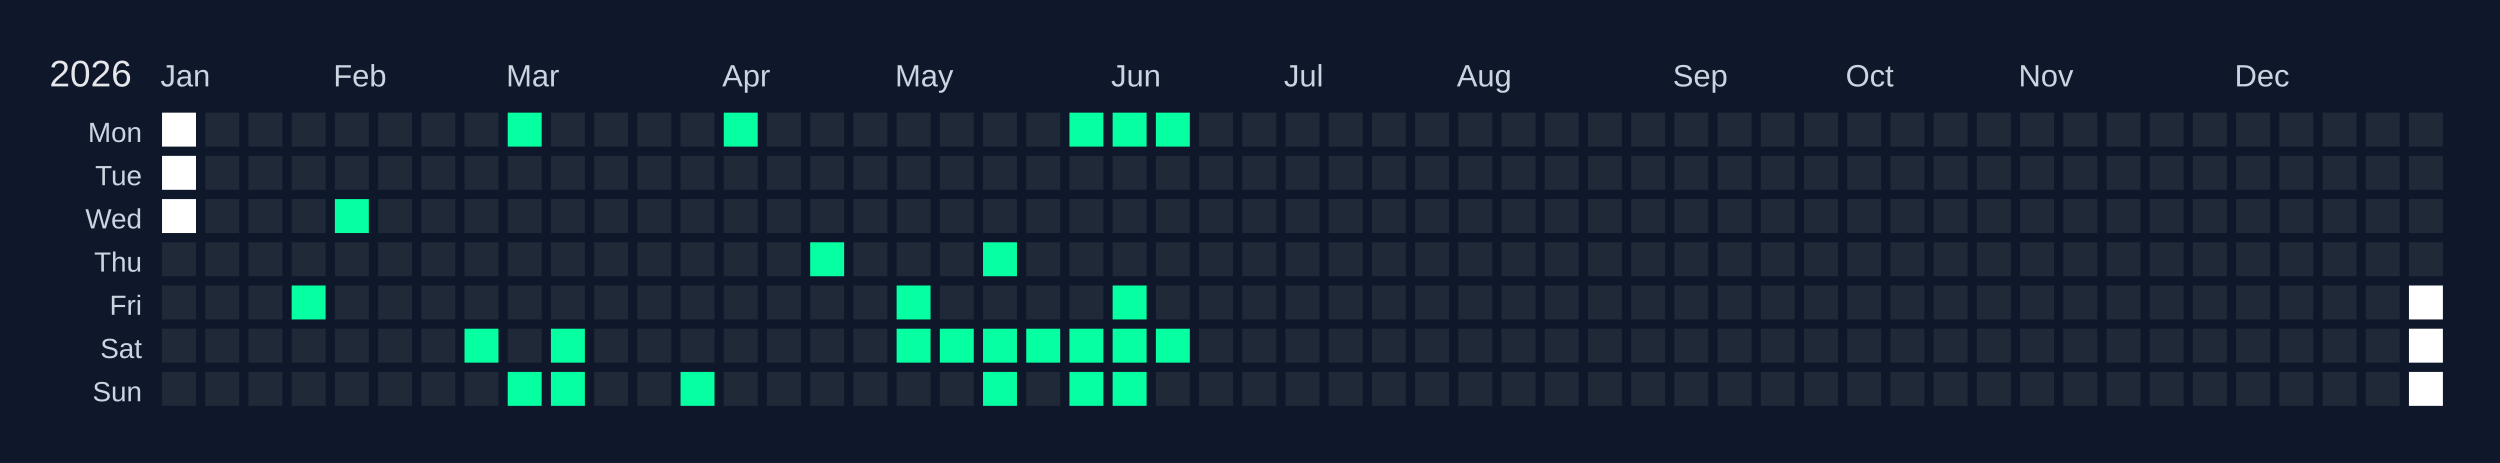
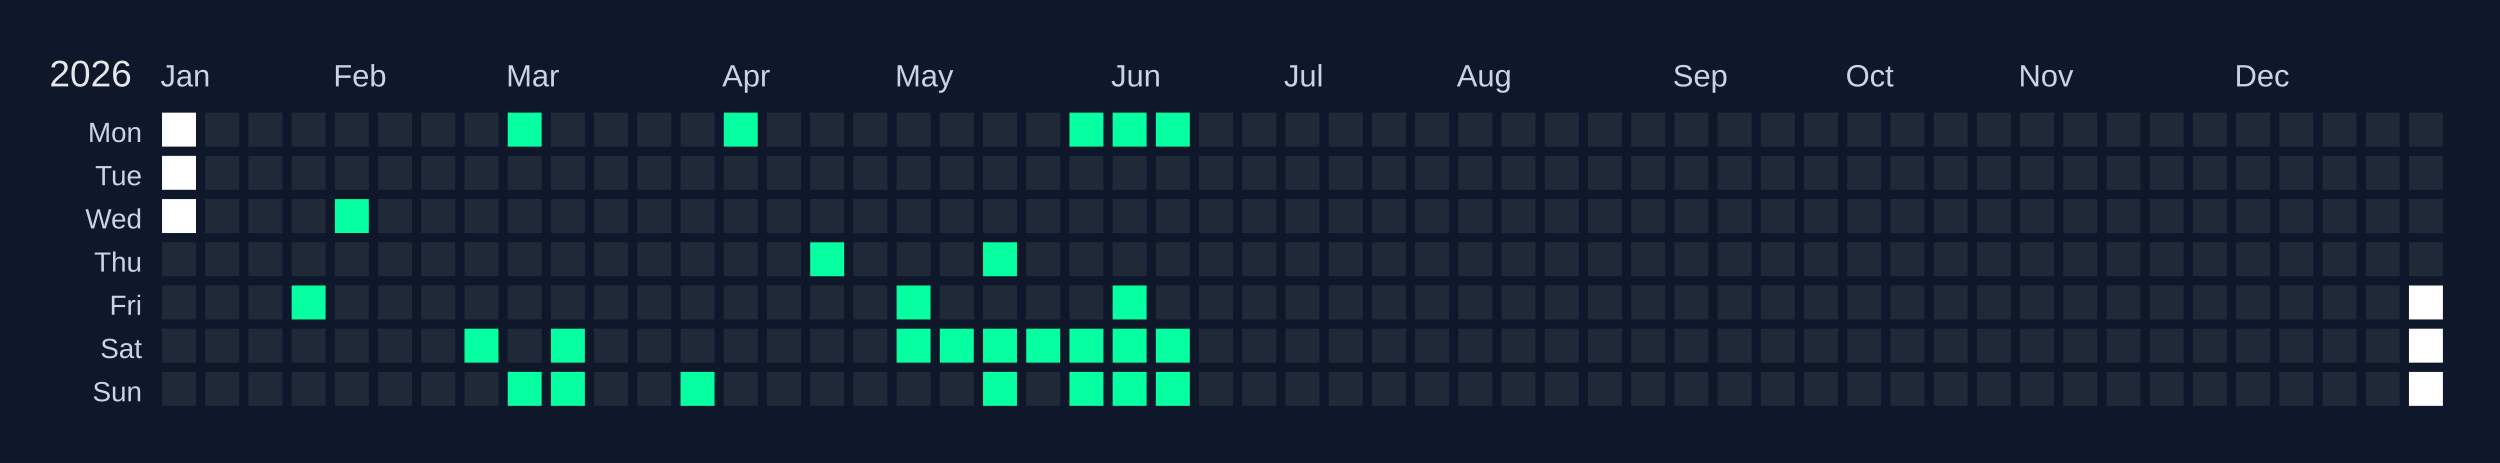
<svg xmlns="http://www.w3.org/2000/svg" width="810" height="150" viewBox="0 0 810 150">
  <rect width="810" height="150" fill="#0f172a" />
  <text x="16" y="28" font-size="12" fill="#e5e7eb" font-family="Arial, sans-serif">2026</text>
  <text x="52" y="28" font-size="10" fill="#cbd5e1" font-family="Arial, sans-serif">Jan</text>
  <text x="108" y="28" font-size="10" fill="#cbd5e1" font-family="Arial, sans-serif">Feb</text>
  <text x="164" y="28" font-size="10" fill="#cbd5e1" font-family="Arial, sans-serif">Mar</text>
  <text x="234" y="28" font-size="10" fill="#cbd5e1" font-family="Arial, sans-serif">Apr</text>
  <text x="290" y="28" font-size="10" fill="#cbd5e1" font-family="Arial, sans-serif">May</text>
  <text x="360" y="28" font-size="10" fill="#cbd5e1" font-family="Arial, sans-serif">Jun</text>
  <text x="416" y="28" font-size="10" fill="#cbd5e1" font-family="Arial, sans-serif">Jul</text>
  <text x="472" y="28" font-size="10" fill="#cbd5e1" font-family="Arial, sans-serif">Aug</text>
  <text x="542" y="28" font-size="10" fill="#cbd5e1" font-family="Arial, sans-serif">Sep</text>
  <text x="598" y="28" font-size="10" fill="#cbd5e1" font-family="Arial, sans-serif">Oct</text>
  <text x="654" y="28" font-size="10" fill="#cbd5e1" font-family="Arial, sans-serif">Nov</text>
  <text x="724" y="28" font-size="10" fill="#cbd5e1" font-family="Arial, sans-serif">Dec</text>
  <text x="46" y="46" font-size="9" fill="#cbd5e1" font-family="Arial, sans-serif" text-anchor="end">Mon</text>
  <text x="46" y="60" font-size="9" fill="#cbd5e1" font-family="Arial, sans-serif" text-anchor="end">Tue</text>
  <text x="46" y="74" font-size="9" fill="#cbd5e1" font-family="Arial, sans-serif" text-anchor="end">Wed</text>
  <text x="46" y="88" font-size="9" fill="#cbd5e1" font-family="Arial, sans-serif" text-anchor="end">Thu</text>
  <text x="46" y="102" font-size="9" fill="#cbd5e1" font-family="Arial, sans-serif" text-anchor="end">Fri</text>
  <text x="46" y="116" font-size="9" fill="#cbd5e1" font-family="Arial, sans-serif" text-anchor="end">Sat</text>
  <text x="46" y="130" font-size="9" fill="#cbd5e1" font-family="Arial, sans-serif" text-anchor="end">Sun</text>
  <g transform="translate(52,36)">
    <rect x="0" y="0" width="12" height="12" fill="#ffffff" stroke="#0f172a" stroke-width="1" />
    <rect x="0" y="14" width="12" height="12" fill="#ffffff" stroke="#0f172a" stroke-width="1" />
    <rect x="0" y="28" width="12" height="12" fill="#ffffff" stroke="#0f172a" stroke-width="1" />
    <rect x="0" y="42" width="12" height="12" fill="#1f2937" stroke="#0f172a" stroke-width="1" data-date="2026-01-01" />
    <rect x="0" y="56" width="12" height="12" fill="#1f2937" stroke="#0f172a" stroke-width="1" data-date="2026-01-02" />
    <rect x="0" y="70" width="12" height="12" fill="#1f2937" stroke="#0f172a" stroke-width="1" data-date="2026-01-03" />
    <rect x="0" y="84" width="12" height="12" fill="#1f2937" stroke="#0f172a" stroke-width="1" data-date="2026-01-04" />
    <rect x="14" y="0" width="12" height="12" fill="#1f2937" stroke="#0f172a" stroke-width="1" data-date="2026-01-05" />
    <rect x="14" y="14" width="12" height="12" fill="#1f2937" stroke="#0f172a" stroke-width="1" data-date="2026-01-06" />
    <rect x="14" y="28" width="12" height="12" fill="#1f2937" stroke="#0f172a" stroke-width="1" data-date="2026-01-07" />
    <rect x="14" y="42" width="12" height="12" fill="#1f2937" stroke="#0f172a" stroke-width="1" data-date="2026-01-08" />
    <rect x="14" y="56" width="12" height="12" fill="#1f2937" stroke="#0f172a" stroke-width="1" data-date="2026-01-09" />
    <rect x="14" y="70" width="12" height="12" fill="#1f2937" stroke="#0f172a" stroke-width="1" data-date="2026-01-10" />
    <rect x="14" y="84" width="12" height="12" fill="#1f2937" stroke="#0f172a" stroke-width="1" data-date="2026-01-11" />
    <rect x="28" y="0" width="12" height="12" fill="#1f2937" stroke="#0f172a" stroke-width="1" data-date="2026-01-12" />
    <rect x="28" y="14" width="12" height="12" fill="#1f2937" stroke="#0f172a" stroke-width="1" data-date="2026-01-13" />
    <rect x="28" y="28" width="12" height="12" fill="#1f2937" stroke="#0f172a" stroke-width="1" data-date="2026-01-14" />
    <rect x="28" y="42" width="12" height="12" fill="#1f2937" stroke="#0f172a" stroke-width="1" data-date="2026-01-15" />
    <rect x="28" y="56" width="12" height="12" fill="#1f2937" stroke="#0f172a" stroke-width="1" data-date="2026-01-16" />
    <rect x="28" y="70" width="12" height="12" fill="#1f2937" stroke="#0f172a" stroke-width="1" data-date="2026-01-17" />
    <rect x="28" y="84" width="12" height="12" fill="#1f2937" stroke="#0f172a" stroke-width="1" data-date="2026-01-18" />
    <rect x="42" y="0" width="12" height="12" fill="#1f2937" stroke="#0f172a" stroke-width="1" data-date="2026-01-19" />
    <rect x="42" y="14" width="12" height="12" fill="#1f2937" stroke="#0f172a" stroke-width="1" data-date="2026-01-20" />
    <rect x="42" y="28" width="12" height="12" fill="#1f2937" stroke="#0f172a" stroke-width="1" data-date="2026-01-21" />
    <rect x="42" y="42" width="12" height="12" fill="#1f2937" stroke="#0f172a" stroke-width="1" data-date="2026-01-22" />
    <rect x="42" y="56" width="12" height="12" fill="#05ffa1" stroke="#0f172a" stroke-width="1" data-date="2026-01-23" />
    <rect x="42" y="70" width="12" height="12" fill="#1f2937" stroke="#0f172a" stroke-width="1" data-date="2026-01-24" />
    <rect x="42" y="84" width="12" height="12" fill="#1f2937" stroke="#0f172a" stroke-width="1" data-date="2026-01-25" />
    <rect x="56" y="0" width="12" height="12" fill="#1f2937" stroke="#0f172a" stroke-width="1" data-date="2026-01-26" />
    <rect x="56" y="14" width="12" height="12" fill="#1f2937" stroke="#0f172a" stroke-width="1" data-date="2026-01-27" />
    <rect x="56" y="28" width="12" height="12" fill="#05ffa1" stroke="#0f172a" stroke-width="1" data-date="2026-01-28" />
    <rect x="56" y="42" width="12" height="12" fill="#1f2937" stroke="#0f172a" stroke-width="1" data-date="2026-01-29" />
    <rect x="56" y="56" width="12" height="12" fill="#1f2937" stroke="#0f172a" stroke-width="1" data-date="2026-01-30" />
    <rect x="56" y="70" width="12" height="12" fill="#1f2937" stroke="#0f172a" stroke-width="1" data-date="2026-01-31" />
    <rect x="56" y="84" width="12" height="12" fill="#1f2937" stroke="#0f172a" stroke-width="1" data-date="2026-02-01" />
    <rect x="70" y="0" width="12" height="12" fill="#1f2937" stroke="#0f172a" stroke-width="1" data-date="2026-02-02" />
    <rect x="70" y="14" width="12" height="12" fill="#1f2937" stroke="#0f172a" stroke-width="1" data-date="2026-02-03" />
    <rect x="70" y="28" width="12" height="12" fill="#1f2937" stroke="#0f172a" stroke-width="1" data-date="2026-02-04" />
    <rect x="70" y="42" width="12" height="12" fill="#1f2937" stroke="#0f172a" stroke-width="1" data-date="2026-02-05" />
    <rect x="70" y="56" width="12" height="12" fill="#1f2937" stroke="#0f172a" stroke-width="1" data-date="2026-02-06" />
    <rect x="70" y="70" width="12" height="12" fill="#1f2937" stroke="#0f172a" stroke-width="1" data-date="2026-02-07" />
    <rect x="70" y="84" width="12" height="12" fill="#1f2937" stroke="#0f172a" stroke-width="1" data-date="2026-02-08" />
    <rect x="84" y="0" width="12" height="12" fill="#1f2937" stroke="#0f172a" stroke-width="1" data-date="2026-02-09" />
    <rect x="84" y="14" width="12" height="12" fill="#1f2937" stroke="#0f172a" stroke-width="1" data-date="2026-02-10" />
    <rect x="84" y="28" width="12" height="12" fill="#1f2937" stroke="#0f172a" stroke-width="1" data-date="2026-02-11" />
    <rect x="84" y="42" width="12" height="12" fill="#1f2937" stroke="#0f172a" stroke-width="1" data-date="2026-02-12" />
    <rect x="84" y="56" width="12" height="12" fill="#1f2937" stroke="#0f172a" stroke-width="1" data-date="2026-02-13" />
    <rect x="84" y="70" width="12" height="12" fill="#1f2937" stroke="#0f172a" stroke-width="1" data-date="2026-02-14" />
    <rect x="84" y="84" width="12" height="12" fill="#1f2937" stroke="#0f172a" stroke-width="1" data-date="2026-02-15" />
    <rect x="98" y="0" width="12" height="12" fill="#1f2937" stroke="#0f172a" stroke-width="1" data-date="2026-02-16" />
    <rect x="98" y="14" width="12" height="12" fill="#1f2937" stroke="#0f172a" stroke-width="1" data-date="2026-02-17" />
    <rect x="98" y="28" width="12" height="12" fill="#1f2937" stroke="#0f172a" stroke-width="1" data-date="2026-02-18" />
    <rect x="98" y="42" width="12" height="12" fill="#1f2937" stroke="#0f172a" stroke-width="1" data-date="2026-02-19" />
    <rect x="98" y="56" width="12" height="12" fill="#1f2937" stroke="#0f172a" stroke-width="1" data-date="2026-02-20" />
    <rect x="98" y="70" width="12" height="12" fill="#05ffa1" stroke="#0f172a" stroke-width="1" data-date="2026-02-21" />
    <rect x="98" y="84" width="12" height="12" fill="#1f2937" stroke="#0f172a" stroke-width="1" data-date="2026-02-22" />
    <rect x="112" y="0" width="12" height="12" fill="#05ffa1" stroke="#0f172a" stroke-width="1" data-date="2026-02-23" />
    <rect x="112" y="14" width="12" height="12" fill="#1f2937" stroke="#0f172a" stroke-width="1" data-date="2026-02-24" />
    <rect x="112" y="28" width="12" height="12" fill="#1f2937" stroke="#0f172a" stroke-width="1" data-date="2026-02-25" />
    <rect x="112" y="42" width="12" height="12" fill="#1f2937" stroke="#0f172a" stroke-width="1" data-date="2026-02-26" />
    <rect x="112" y="56" width="12" height="12" fill="#1f2937" stroke="#0f172a" stroke-width="1" data-date="2026-02-27" />
    <rect x="112" y="70" width="12" height="12" fill="#1f2937" stroke="#0f172a" stroke-width="1" data-date="2026-02-28" />
    <rect x="112" y="84" width="12" height="12" fill="#05ffa1" stroke="#0f172a" stroke-width="1" data-date="2026-03-01" />
    <rect x="126" y="0" width="12" height="12" fill="#1f2937" stroke="#0f172a" stroke-width="1" data-date="2026-03-02" />
    <rect x="126" y="14" width="12" height="12" fill="#1f2937" stroke="#0f172a" stroke-width="1" data-date="2026-03-03" />
    <rect x="126" y="28" width="12" height="12" fill="#1f2937" stroke="#0f172a" stroke-width="1" data-date="2026-03-04" />
    <rect x="126" y="42" width="12" height="12" fill="#1f2937" stroke="#0f172a" stroke-width="1" data-date="2026-03-05" />
    <rect x="126" y="56" width="12" height="12" fill="#1f2937" stroke="#0f172a" stroke-width="1" data-date="2026-03-06" />
    <rect x="126" y="70" width="12" height="12" fill="#05ffa1" stroke="#0f172a" stroke-width="1" data-date="2026-03-07" />
    <rect x="126" y="84" width="12" height="12" fill="#05ffa1" stroke="#0f172a" stroke-width="1" data-date="2026-03-08" />
    <rect x="140" y="0" width="12" height="12" fill="#1f2937" stroke="#0f172a" stroke-width="1" data-date="2026-03-09" />
    <rect x="140" y="14" width="12" height="12" fill="#1f2937" stroke="#0f172a" stroke-width="1" data-date="2026-03-10" />
    <rect x="140" y="28" width="12" height="12" fill="#1f2937" stroke="#0f172a" stroke-width="1" data-date="2026-03-11" />
    <rect x="140" y="42" width="12" height="12" fill="#1f2937" stroke="#0f172a" stroke-width="1" data-date="2026-03-12" />
    <rect x="140" y="56" width="12" height="12" fill="#1f2937" stroke="#0f172a" stroke-width="1" data-date="2026-03-13" />
    <rect x="140" y="70" width="12" height="12" fill="#1f2937" stroke="#0f172a" stroke-width="1" data-date="2026-03-14" />
    <rect x="140" y="84" width="12" height="12" fill="#1f2937" stroke="#0f172a" stroke-width="1" data-date="2026-03-15" />
    <rect x="154" y="0" width="12" height="12" fill="#1f2937" stroke="#0f172a" stroke-width="1" data-date="2026-03-16" />
    <rect x="154" y="14" width="12" height="12" fill="#1f2937" stroke="#0f172a" stroke-width="1" data-date="2026-03-17" />
    <rect x="154" y="28" width="12" height="12" fill="#1f2937" stroke="#0f172a" stroke-width="1" data-date="2026-03-18" />
    <rect x="154" y="42" width="12" height="12" fill="#1f2937" stroke="#0f172a" stroke-width="1" data-date="2026-03-19" />
    <rect x="154" y="56" width="12" height="12" fill="#1f2937" stroke="#0f172a" stroke-width="1" data-date="2026-03-20" />
    <rect x="154" y="70" width="12" height="12" fill="#1f2937" stroke="#0f172a" stroke-width="1" data-date="2026-03-21" />
    <rect x="154" y="84" width="12" height="12" fill="#1f2937" stroke="#0f172a" stroke-width="1" data-date="2026-03-22" />
    <rect x="168" y="0" width="12" height="12" fill="#1f2937" stroke="#0f172a" stroke-width="1" data-date="2026-03-23" />
    <rect x="168" y="14" width="12" height="12" fill="#1f2937" stroke="#0f172a" stroke-width="1" data-date="2026-03-24" />
    <rect x="168" y="28" width="12" height="12" fill="#1f2937" stroke="#0f172a" stroke-width="1" data-date="2026-03-25" />
    <rect x="168" y="42" width="12" height="12" fill="#1f2937" stroke="#0f172a" stroke-width="1" data-date="2026-03-26" />
    <rect x="168" y="56" width="12" height="12" fill="#1f2937" stroke="#0f172a" stroke-width="1" data-date="2026-03-27" />
    <rect x="168" y="70" width="12" height="12" fill="#1f2937" stroke="#0f172a" stroke-width="1" data-date="2026-03-28" />
    <rect x="168" y="84" width="12" height="12" fill="#05ffa1" stroke="#0f172a" stroke-width="1" data-date="2026-03-29" />
    <rect x="182" y="0" width="12" height="12" fill="#05ffa1" stroke="#0f172a" stroke-width="1" data-date="2026-03-30" />
    <rect x="182" y="14" width="12" height="12" fill="#1f2937" stroke="#0f172a" stroke-width="1" data-date="2026-03-31" />
    <rect x="182" y="28" width="12" height="12" fill="#1f2937" stroke="#0f172a" stroke-width="1" data-date="2026-04-01" />
    <rect x="182" y="42" width="12" height="12" fill="#1f2937" stroke="#0f172a" stroke-width="1" data-date="2026-04-02" />
    <rect x="182" y="56" width="12" height="12" fill="#1f2937" stroke="#0f172a" stroke-width="1" data-date="2026-04-03" />
    <rect x="182" y="70" width="12" height="12" fill="#1f2937" stroke="#0f172a" stroke-width="1" data-date="2026-04-04" />
    <rect x="182" y="84" width="12" height="12" fill="#1f2937" stroke="#0f172a" stroke-width="1" data-date="2026-04-05" />
    <rect x="196" y="0" width="12" height="12" fill="#1f2937" stroke="#0f172a" stroke-width="1" data-date="2026-04-06" />
    <rect x="196" y="14" width="12" height="12" fill="#1f2937" stroke="#0f172a" stroke-width="1" data-date="2026-04-07" />
    <rect x="196" y="28" width="12" height="12" fill="#1f2937" stroke="#0f172a" stroke-width="1" data-date="2026-04-08" />
    <rect x="196" y="42" width="12" height="12" fill="#1f2937" stroke="#0f172a" stroke-width="1" data-date="2026-04-09" />
    <rect x="196" y="56" width="12" height="12" fill="#1f2937" stroke="#0f172a" stroke-width="1" data-date="2026-04-10" />
    <rect x="196" y="70" width="12" height="12" fill="#1f2937" stroke="#0f172a" stroke-width="1" data-date="2026-04-11" />
    <rect x="196" y="84" width="12" height="12" fill="#1f2937" stroke="#0f172a" stroke-width="1" data-date="2026-04-12" />
    <rect x="210" y="0" width="12" height="12" fill="#1f2937" stroke="#0f172a" stroke-width="1" data-date="2026-04-13" />
    <rect x="210" y="14" width="12" height="12" fill="#1f2937" stroke="#0f172a" stroke-width="1" data-date="2026-04-14" />
    <rect x="210" y="28" width="12" height="12" fill="#1f2937" stroke="#0f172a" stroke-width="1" data-date="2026-04-15" />
    <rect x="210" y="42" width="12" height="12" fill="#05ffa1" stroke="#0f172a" stroke-width="1" data-date="2026-04-16" />
    <rect x="210" y="56" width="12" height="12" fill="#1f2937" stroke="#0f172a" stroke-width="1" data-date="2026-04-17" />
    <rect x="210" y="70" width="12" height="12" fill="#1f2937" stroke="#0f172a" stroke-width="1" data-date="2026-04-18" />
    <rect x="210" y="84" width="12" height="12" fill="#1f2937" stroke="#0f172a" stroke-width="1" data-date="2026-04-19" />
    <rect x="224" y="0" width="12" height="12" fill="#1f2937" stroke="#0f172a" stroke-width="1" data-date="2026-04-20" />
    <rect x="224" y="14" width="12" height="12" fill="#1f2937" stroke="#0f172a" stroke-width="1" data-date="2026-04-21" />
    <rect x="224" y="28" width="12" height="12" fill="#1f2937" stroke="#0f172a" stroke-width="1" data-date="2026-04-22" />
    <rect x="224" y="42" width="12" height="12" fill="#1f2937" stroke="#0f172a" stroke-width="1" data-date="2026-04-23" />
    <rect x="224" y="56" width="12" height="12" fill="#1f2937" stroke="#0f172a" stroke-width="1" data-date="2026-04-24" />
    <rect x="224" y="70" width="12" height="12" fill="#1f2937" stroke="#0f172a" stroke-width="1" data-date="2026-04-25" />
    <rect x="224" y="84" width="12" height="12" fill="#1f2937" stroke="#0f172a" stroke-width="1" data-date="2026-04-26" />
    <rect x="238" y="0" width="12" height="12" fill="#1f2937" stroke="#0f172a" stroke-width="1" data-date="2026-04-27" />
    <rect x="238" y="14" width="12" height="12" fill="#1f2937" stroke="#0f172a" stroke-width="1" data-date="2026-04-28" />
    <rect x="238" y="28" width="12" height="12" fill="#1f2937" stroke="#0f172a" stroke-width="1" data-date="2026-04-29" />
    <rect x="238" y="42" width="12" height="12" fill="#1f2937" stroke="#0f172a" stroke-width="1" data-date="2026-04-30" />
    <rect x="238" y="56" width="12" height="12" fill="#05ffa1" stroke="#0f172a" stroke-width="1" data-date="2026-05-01" />
    <rect x="238" y="70" width="12" height="12" fill="#05ffa1" stroke="#0f172a" stroke-width="1" data-date="2026-05-02" />
    <rect x="238" y="84" width="12" height="12" fill="#1f2937" stroke="#0f172a" stroke-width="1" data-date="2026-05-03" />
    <rect x="252" y="0" width="12" height="12" fill="#1f2937" stroke="#0f172a" stroke-width="1" data-date="2026-05-04" />
    <rect x="252" y="14" width="12" height="12" fill="#1f2937" stroke="#0f172a" stroke-width="1" data-date="2026-05-05" />
    <rect x="252" y="28" width="12" height="12" fill="#1f2937" stroke="#0f172a" stroke-width="1" data-date="2026-05-06" />
    <rect x="252" y="42" width="12" height="12" fill="#1f2937" stroke="#0f172a" stroke-width="1" data-date="2026-05-07" />
    <rect x="252" y="56" width="12" height="12" fill="#1f2937" stroke="#0f172a" stroke-width="1" data-date="2026-05-08" />
    <rect x="252" y="70" width="12" height="12" fill="#05ffa1" stroke="#0f172a" stroke-width="1" data-date="2026-05-09" />
    <rect x="252" y="84" width="12" height="12" fill="#1f2937" stroke="#0f172a" stroke-width="1" data-date="2026-05-10" />
    <rect x="266" y="0" width="12" height="12" fill="#1f2937" stroke="#0f172a" stroke-width="1" data-date="2026-05-11" />
    <rect x="266" y="14" width="12" height="12" fill="#1f2937" stroke="#0f172a" stroke-width="1" data-date="2026-05-12" />
    <rect x="266" y="28" width="12" height="12" fill="#1f2937" stroke="#0f172a" stroke-width="1" data-date="2026-05-13" />
    <rect x="266" y="42" width="12" height="12" fill="#05ffa1" stroke="#0f172a" stroke-width="1" data-date="2026-05-14" />
    <rect x="266" y="56" width="12" height="12" fill="#1f2937" stroke="#0f172a" stroke-width="1" data-date="2026-05-15" />
    <rect x="266" y="70" width="12" height="12" fill="#05ffa1" stroke="#0f172a" stroke-width="1" data-date="2026-05-16" />
    <rect x="266" y="84" width="12" height="12" fill="#05ffa1" stroke="#0f172a" stroke-width="1" data-date="2026-05-17" />
    <rect x="280" y="0" width="12" height="12" fill="#1f2937" stroke="#0f172a" stroke-width="1" data-date="2026-05-18" />
    <rect x="280" y="14" width="12" height="12" fill="#1f2937" stroke="#0f172a" stroke-width="1" data-date="2026-05-19" />
    <rect x="280" y="28" width="12" height="12" fill="#1f2937" stroke="#0f172a" stroke-width="1" data-date="2026-05-20" />
    <rect x="280" y="42" width="12" height="12" fill="#1f2937" stroke="#0f172a" stroke-width="1" data-date="2026-05-21" />
    <rect x="280" y="56" width="12" height="12" fill="#1f2937" stroke="#0f172a" stroke-width="1" data-date="2026-05-22" />
    <rect x="280" y="70" width="12" height="12" fill="#05ffa1" stroke="#0f172a" stroke-width="1" data-date="2026-05-23" />
    <rect x="280" y="84" width="12" height="12" fill="#1f2937" stroke="#0f172a" stroke-width="1" data-date="2026-05-24" />
    <rect x="294" y="0" width="12" height="12" fill="#05ffa1" stroke="#0f172a" stroke-width="1" data-date="2026-05-25" />
    <rect x="294" y="14" width="12" height="12" fill="#1f2937" stroke="#0f172a" stroke-width="1" data-date="2026-05-26" />
    <rect x="294" y="28" width="12" height="12" fill="#1f2937" stroke="#0f172a" stroke-width="1" data-date="2026-05-27" />
    <rect x="294" y="42" width="12" height="12" fill="#1f2937" stroke="#0f172a" stroke-width="1" data-date="2026-05-28" />
    <rect x="294" y="56" width="12" height="12" fill="#1f2937" stroke="#0f172a" stroke-width="1" data-date="2026-05-29" />
    <rect x="294" y="70" width="12" height="12" fill="#05ffa1" stroke="#0f172a" stroke-width="1" data-date="2026-05-30" />
    <rect x="294" y="84" width="12" height="12" fill="#05ffa1" stroke="#0f172a" stroke-width="1" data-date="2026-05-31" />
    <rect x="308" y="0" width="12" height="12" fill="#05ffa1" stroke="#0f172a" stroke-width="1" data-date="2026-06-01" />
    <rect x="308" y="14" width="12" height="12" fill="#1f2937" stroke="#0f172a" stroke-width="1" data-date="2026-06-02" />
    <rect x="308" y="28" width="12" height="12" fill="#1f2937" stroke="#0f172a" stroke-width="1" data-date="2026-06-03" />
    <rect x="308" y="42" width="12" height="12" fill="#1f2937" stroke="#0f172a" stroke-width="1" data-date="2026-06-04" />
    <rect x="308" y="56" width="12" height="12" fill="#05ffa1" stroke="#0f172a" stroke-width="1" data-date="2026-06-05" />
    <rect x="308" y="70" width="12" height="12" fill="#05ffa1" stroke="#0f172a" stroke-width="1" data-date="2026-06-06" />
    <rect x="308" y="84" width="12" height="12" fill="#05ffa1" stroke="#0f172a" stroke-width="1" data-date="2026-06-07" />
    <rect x="322" y="0" width="12" height="12" fill="#05ffa1" stroke="#0f172a" stroke-width="1" data-date="2026-06-08" />
    <rect x="322" y="14" width="12" height="12" fill="#1f2937" stroke="#0f172a" stroke-width="1" data-date="2026-06-09" />
    <rect x="322" y="28" width="12" height="12" fill="#1f2937" stroke="#0f172a" stroke-width="1" data-date="2026-06-10" />
    <rect x="322" y="42" width="12" height="12" fill="#1f2937" stroke="#0f172a" stroke-width="1" data-date="2026-06-11" />
    <rect x="322" y="56" width="12" height="12" fill="#1f2937" stroke="#0f172a" stroke-width="1" data-date="2026-06-12" />
    <rect x="322" y="70" width="12" height="12" fill="#05ffa1" stroke="#0f172a" stroke-width="1" data-date="2026-06-13" />
-     <rect x="322" y="84" width="12" height="12" fill="#1f2937" stroke="#0f172a" stroke-width="1" data-date="2026-06-14" />
+     <rect x="322" y="84" width="12" height="12" fill="#05ffa1" stroke="#0f172a" stroke-width="1" data-date="2026-06-14" />
    <rect x="336" y="0" width="12" height="12" fill="#1f2937" stroke="#0f172a" stroke-width="1" data-date="2026-06-15" />
    <rect x="336" y="14" width="12" height="12" fill="#1f2937" stroke="#0f172a" stroke-width="1" data-date="2026-06-16" />
    <rect x="336" y="28" width="12" height="12" fill="#1f2937" stroke="#0f172a" stroke-width="1" data-date="2026-06-17" />
    <rect x="336" y="42" width="12" height="12" fill="#1f2937" stroke="#0f172a" stroke-width="1" data-date="2026-06-18" />
    <rect x="336" y="56" width="12" height="12" fill="#1f2937" stroke="#0f172a" stroke-width="1" data-date="2026-06-19" />
    <rect x="336" y="70" width="12" height="12" fill="#1f2937" stroke="#0f172a" stroke-width="1" data-date="2026-06-20" />
    <rect x="336" y="84" width="12" height="12" fill="#1f2937" stroke="#0f172a" stroke-width="1" data-date="2026-06-21" />
    <rect x="350" y="0" width="12" height="12" fill="#1f2937" stroke="#0f172a" stroke-width="1" data-date="2026-06-22" />
    <rect x="350" y="14" width="12" height="12" fill="#1f2937" stroke="#0f172a" stroke-width="1" data-date="2026-06-23" />
    <rect x="350" y="28" width="12" height="12" fill="#1f2937" stroke="#0f172a" stroke-width="1" data-date="2026-06-24" />
    <rect x="350" y="42" width="12" height="12" fill="#1f2937" stroke="#0f172a" stroke-width="1" data-date="2026-06-25" />
    <rect x="350" y="56" width="12" height="12" fill="#1f2937" stroke="#0f172a" stroke-width="1" data-date="2026-06-26" />
    <rect x="350" y="70" width="12" height="12" fill="#1f2937" stroke="#0f172a" stroke-width="1" data-date="2026-06-27" />
    <rect x="350" y="84" width="12" height="12" fill="#1f2937" stroke="#0f172a" stroke-width="1" data-date="2026-06-28" />
    <rect x="364" y="0" width="12" height="12" fill="#1f2937" stroke="#0f172a" stroke-width="1" data-date="2026-06-29" />
    <rect x="364" y="14" width="12" height="12" fill="#1f2937" stroke="#0f172a" stroke-width="1" data-date="2026-06-30" />
    <rect x="364" y="28" width="12" height="12" fill="#1f2937" stroke="#0f172a" stroke-width="1" data-date="2026-07-01" />
    <rect x="364" y="42" width="12" height="12" fill="#1f2937" stroke="#0f172a" stroke-width="1" data-date="2026-07-02" />
    <rect x="364" y="56" width="12" height="12" fill="#1f2937" stroke="#0f172a" stroke-width="1" data-date="2026-07-03" />
    <rect x="364" y="70" width="12" height="12" fill="#1f2937" stroke="#0f172a" stroke-width="1" data-date="2026-07-04" />
    <rect x="364" y="84" width="12" height="12" fill="#1f2937" stroke="#0f172a" stroke-width="1" data-date="2026-07-05" />
    <rect x="378" y="0" width="12" height="12" fill="#1f2937" stroke="#0f172a" stroke-width="1" data-date="2026-07-06" />
    <rect x="378" y="14" width="12" height="12" fill="#1f2937" stroke="#0f172a" stroke-width="1" data-date="2026-07-07" />
    <rect x="378" y="28" width="12" height="12" fill="#1f2937" stroke="#0f172a" stroke-width="1" data-date="2026-07-08" />
    <rect x="378" y="42" width="12" height="12" fill="#1f2937" stroke="#0f172a" stroke-width="1" data-date="2026-07-09" />
    <rect x="378" y="56" width="12" height="12" fill="#1f2937" stroke="#0f172a" stroke-width="1" data-date="2026-07-10" />
    <rect x="378" y="70" width="12" height="12" fill="#1f2937" stroke="#0f172a" stroke-width="1" data-date="2026-07-11" />
    <rect x="378" y="84" width="12" height="12" fill="#1f2937" stroke="#0f172a" stroke-width="1" data-date="2026-07-12" />
    <rect x="392" y="0" width="12" height="12" fill="#1f2937" stroke="#0f172a" stroke-width="1" data-date="2026-07-13" />
    <rect x="392" y="14" width="12" height="12" fill="#1f2937" stroke="#0f172a" stroke-width="1" data-date="2026-07-14" />
    <rect x="392" y="28" width="12" height="12" fill="#1f2937" stroke="#0f172a" stroke-width="1" data-date="2026-07-15" />
    <rect x="392" y="42" width="12" height="12" fill="#1f2937" stroke="#0f172a" stroke-width="1" data-date="2026-07-16" />
    <rect x="392" y="56" width="12" height="12" fill="#1f2937" stroke="#0f172a" stroke-width="1" data-date="2026-07-17" />
    <rect x="392" y="70" width="12" height="12" fill="#1f2937" stroke="#0f172a" stroke-width="1" data-date="2026-07-18" />
    <rect x="392" y="84" width="12" height="12" fill="#1f2937" stroke="#0f172a" stroke-width="1" data-date="2026-07-19" />
    <rect x="406" y="0" width="12" height="12" fill="#1f2937" stroke="#0f172a" stroke-width="1" data-date="2026-07-20" />
    <rect x="406" y="14" width="12" height="12" fill="#1f2937" stroke="#0f172a" stroke-width="1" data-date="2026-07-21" />
    <rect x="406" y="28" width="12" height="12" fill="#1f2937" stroke="#0f172a" stroke-width="1" data-date="2026-07-22" />
    <rect x="406" y="42" width="12" height="12" fill="#1f2937" stroke="#0f172a" stroke-width="1" data-date="2026-07-23" />
    <rect x="406" y="56" width="12" height="12" fill="#1f2937" stroke="#0f172a" stroke-width="1" data-date="2026-07-24" />
    <rect x="406" y="70" width="12" height="12" fill="#1f2937" stroke="#0f172a" stroke-width="1" data-date="2026-07-25" />
    <rect x="406" y="84" width="12" height="12" fill="#1f2937" stroke="#0f172a" stroke-width="1" data-date="2026-07-26" />
    <rect x="420" y="0" width="12" height="12" fill="#1f2937" stroke="#0f172a" stroke-width="1" data-date="2026-07-27" />
    <rect x="420" y="14" width="12" height="12" fill="#1f2937" stroke="#0f172a" stroke-width="1" data-date="2026-07-28" />
    <rect x="420" y="28" width="12" height="12" fill="#1f2937" stroke="#0f172a" stroke-width="1" data-date="2026-07-29" />
    <rect x="420" y="42" width="12" height="12" fill="#1f2937" stroke="#0f172a" stroke-width="1" data-date="2026-07-30" />
    <rect x="420" y="56" width="12" height="12" fill="#1f2937" stroke="#0f172a" stroke-width="1" data-date="2026-07-31" />
    <rect x="420" y="70" width="12" height="12" fill="#1f2937" stroke="#0f172a" stroke-width="1" data-date="2026-08-01" />
    <rect x="420" y="84" width="12" height="12" fill="#1f2937" stroke="#0f172a" stroke-width="1" data-date="2026-08-02" />
    <rect x="434" y="0" width="12" height="12" fill="#1f2937" stroke="#0f172a" stroke-width="1" data-date="2026-08-03" />
    <rect x="434" y="14" width="12" height="12" fill="#1f2937" stroke="#0f172a" stroke-width="1" data-date="2026-08-04" />
    <rect x="434" y="28" width="12" height="12" fill="#1f2937" stroke="#0f172a" stroke-width="1" data-date="2026-08-05" />
    <rect x="434" y="42" width="12" height="12" fill="#1f2937" stroke="#0f172a" stroke-width="1" data-date="2026-08-06" />
    <rect x="434" y="56" width="12" height="12" fill="#1f2937" stroke="#0f172a" stroke-width="1" data-date="2026-08-07" />
    <rect x="434" y="70" width="12" height="12" fill="#1f2937" stroke="#0f172a" stroke-width="1" data-date="2026-08-08" />
    <rect x="434" y="84" width="12" height="12" fill="#1f2937" stroke="#0f172a" stroke-width="1" data-date="2026-08-09" />
    <rect x="448" y="0" width="12" height="12" fill="#1f2937" stroke="#0f172a" stroke-width="1" data-date="2026-08-10" />
    <rect x="448" y="14" width="12" height="12" fill="#1f2937" stroke="#0f172a" stroke-width="1" data-date="2026-08-11" />
    <rect x="448" y="28" width="12" height="12" fill="#1f2937" stroke="#0f172a" stroke-width="1" data-date="2026-08-12" />
    <rect x="448" y="42" width="12" height="12" fill="#1f2937" stroke="#0f172a" stroke-width="1" data-date="2026-08-13" />
    <rect x="448" y="56" width="12" height="12" fill="#1f2937" stroke="#0f172a" stroke-width="1" data-date="2026-08-14" />
    <rect x="448" y="70" width="12" height="12" fill="#1f2937" stroke="#0f172a" stroke-width="1" data-date="2026-08-15" />
    <rect x="448" y="84" width="12" height="12" fill="#1f2937" stroke="#0f172a" stroke-width="1" data-date="2026-08-16" />
    <rect x="462" y="0" width="12" height="12" fill="#1f2937" stroke="#0f172a" stroke-width="1" data-date="2026-08-17" />
    <rect x="462" y="14" width="12" height="12" fill="#1f2937" stroke="#0f172a" stroke-width="1" data-date="2026-08-18" />
    <rect x="462" y="28" width="12" height="12" fill="#1f2937" stroke="#0f172a" stroke-width="1" data-date="2026-08-19" />
    <rect x="462" y="42" width="12" height="12" fill="#1f2937" stroke="#0f172a" stroke-width="1" data-date="2026-08-20" />
    <rect x="462" y="56" width="12" height="12" fill="#1f2937" stroke="#0f172a" stroke-width="1" data-date="2026-08-21" />
    <rect x="462" y="70" width="12" height="12" fill="#1f2937" stroke="#0f172a" stroke-width="1" data-date="2026-08-22" />
    <rect x="462" y="84" width="12" height="12" fill="#1f2937" stroke="#0f172a" stroke-width="1" data-date="2026-08-23" />
    <rect x="476" y="0" width="12" height="12" fill="#1f2937" stroke="#0f172a" stroke-width="1" data-date="2026-08-24" />
    <rect x="476" y="14" width="12" height="12" fill="#1f2937" stroke="#0f172a" stroke-width="1" data-date="2026-08-25" />
    <rect x="476" y="28" width="12" height="12" fill="#1f2937" stroke="#0f172a" stroke-width="1" data-date="2026-08-26" />
    <rect x="476" y="42" width="12" height="12" fill="#1f2937" stroke="#0f172a" stroke-width="1" data-date="2026-08-27" />
    <rect x="476" y="56" width="12" height="12" fill="#1f2937" stroke="#0f172a" stroke-width="1" data-date="2026-08-28" />
    <rect x="476" y="70" width="12" height="12" fill="#1f2937" stroke="#0f172a" stroke-width="1" data-date="2026-08-29" />
    <rect x="476" y="84" width="12" height="12" fill="#1f2937" stroke="#0f172a" stroke-width="1" data-date="2026-08-30" />
    <rect x="490" y="0" width="12" height="12" fill="#1f2937" stroke="#0f172a" stroke-width="1" data-date="2026-08-31" />
    <rect x="490" y="14" width="12" height="12" fill="#1f2937" stroke="#0f172a" stroke-width="1" data-date="2026-09-01" />
    <rect x="490" y="28" width="12" height="12" fill="#1f2937" stroke="#0f172a" stroke-width="1" data-date="2026-09-02" />
    <rect x="490" y="42" width="12" height="12" fill="#1f2937" stroke="#0f172a" stroke-width="1" data-date="2026-09-03" />
    <rect x="490" y="56" width="12" height="12" fill="#1f2937" stroke="#0f172a" stroke-width="1" data-date="2026-09-04" />
    <rect x="490" y="70" width="12" height="12" fill="#1f2937" stroke="#0f172a" stroke-width="1" data-date="2026-09-05" />
    <rect x="490" y="84" width="12" height="12" fill="#1f2937" stroke="#0f172a" stroke-width="1" data-date="2026-09-06" />
    <rect x="504" y="0" width="12" height="12" fill="#1f2937" stroke="#0f172a" stroke-width="1" data-date="2026-09-07" />
    <rect x="504" y="14" width="12" height="12" fill="#1f2937" stroke="#0f172a" stroke-width="1" data-date="2026-09-08" />
    <rect x="504" y="28" width="12" height="12" fill="#1f2937" stroke="#0f172a" stroke-width="1" data-date="2026-09-09" />
    <rect x="504" y="42" width="12" height="12" fill="#1f2937" stroke="#0f172a" stroke-width="1" data-date="2026-09-10" />
    <rect x="504" y="56" width="12" height="12" fill="#1f2937" stroke="#0f172a" stroke-width="1" data-date="2026-09-11" />
    <rect x="504" y="70" width="12" height="12" fill="#1f2937" stroke="#0f172a" stroke-width="1" data-date="2026-09-12" />
    <rect x="504" y="84" width="12" height="12" fill="#1f2937" stroke="#0f172a" stroke-width="1" data-date="2026-09-13" />
    <rect x="518" y="0" width="12" height="12" fill="#1f2937" stroke="#0f172a" stroke-width="1" data-date="2026-09-14" />
    <rect x="518" y="14" width="12" height="12" fill="#1f2937" stroke="#0f172a" stroke-width="1" data-date="2026-09-15" />
    <rect x="518" y="28" width="12" height="12" fill="#1f2937" stroke="#0f172a" stroke-width="1" data-date="2026-09-16" />
    <rect x="518" y="42" width="12" height="12" fill="#1f2937" stroke="#0f172a" stroke-width="1" data-date="2026-09-17" />
    <rect x="518" y="56" width="12" height="12" fill="#1f2937" stroke="#0f172a" stroke-width="1" data-date="2026-09-18" />
    <rect x="518" y="70" width="12" height="12" fill="#1f2937" stroke="#0f172a" stroke-width="1" data-date="2026-09-19" />
    <rect x="518" y="84" width="12" height="12" fill="#1f2937" stroke="#0f172a" stroke-width="1" data-date="2026-09-20" />
    <rect x="532" y="0" width="12" height="12" fill="#1f2937" stroke="#0f172a" stroke-width="1" data-date="2026-09-21" />
    <rect x="532" y="14" width="12" height="12" fill="#1f2937" stroke="#0f172a" stroke-width="1" data-date="2026-09-22" />
    <rect x="532" y="28" width="12" height="12" fill="#1f2937" stroke="#0f172a" stroke-width="1" data-date="2026-09-23" />
    <rect x="532" y="42" width="12" height="12" fill="#1f2937" stroke="#0f172a" stroke-width="1" data-date="2026-09-24" />
    <rect x="532" y="56" width="12" height="12" fill="#1f2937" stroke="#0f172a" stroke-width="1" data-date="2026-09-25" />
    <rect x="532" y="70" width="12" height="12" fill="#1f2937" stroke="#0f172a" stroke-width="1" data-date="2026-09-26" />
    <rect x="532" y="84" width="12" height="12" fill="#1f2937" stroke="#0f172a" stroke-width="1" data-date="2026-09-27" />
    <rect x="546" y="0" width="12" height="12" fill="#1f2937" stroke="#0f172a" stroke-width="1" data-date="2026-09-28" />
    <rect x="546" y="14" width="12" height="12" fill="#1f2937" stroke="#0f172a" stroke-width="1" data-date="2026-09-29" />
    <rect x="546" y="28" width="12" height="12" fill="#1f2937" stroke="#0f172a" stroke-width="1" data-date="2026-09-30" />
    <rect x="546" y="42" width="12" height="12" fill="#1f2937" stroke="#0f172a" stroke-width="1" data-date="2026-10-01" />
    <rect x="546" y="56" width="12" height="12" fill="#1f2937" stroke="#0f172a" stroke-width="1" data-date="2026-10-02" />
    <rect x="546" y="70" width="12" height="12" fill="#1f2937" stroke="#0f172a" stroke-width="1" data-date="2026-10-03" />
    <rect x="546" y="84" width="12" height="12" fill="#1f2937" stroke="#0f172a" stroke-width="1" data-date="2026-10-04" />
    <rect x="560" y="0" width="12" height="12" fill="#1f2937" stroke="#0f172a" stroke-width="1" data-date="2026-10-05" />
    <rect x="560" y="14" width="12" height="12" fill="#1f2937" stroke="#0f172a" stroke-width="1" data-date="2026-10-06" />
    <rect x="560" y="28" width="12" height="12" fill="#1f2937" stroke="#0f172a" stroke-width="1" data-date="2026-10-07" />
    <rect x="560" y="42" width="12" height="12" fill="#1f2937" stroke="#0f172a" stroke-width="1" data-date="2026-10-08" />
    <rect x="560" y="56" width="12" height="12" fill="#1f2937" stroke="#0f172a" stroke-width="1" data-date="2026-10-09" />
    <rect x="560" y="70" width="12" height="12" fill="#1f2937" stroke="#0f172a" stroke-width="1" data-date="2026-10-10" />
    <rect x="560" y="84" width="12" height="12" fill="#1f2937" stroke="#0f172a" stroke-width="1" data-date="2026-10-11" />
    <rect x="574" y="0" width="12" height="12" fill="#1f2937" stroke="#0f172a" stroke-width="1" data-date="2026-10-12" />
    <rect x="574" y="14" width="12" height="12" fill="#1f2937" stroke="#0f172a" stroke-width="1" data-date="2026-10-13" />
    <rect x="574" y="28" width="12" height="12" fill="#1f2937" stroke="#0f172a" stroke-width="1" data-date="2026-10-14" />
    <rect x="574" y="42" width="12" height="12" fill="#1f2937" stroke="#0f172a" stroke-width="1" data-date="2026-10-15" />
    <rect x="574" y="56" width="12" height="12" fill="#1f2937" stroke="#0f172a" stroke-width="1" data-date="2026-10-16" />
    <rect x="574" y="70" width="12" height="12" fill="#1f2937" stroke="#0f172a" stroke-width="1" data-date="2026-10-17" />
    <rect x="574" y="84" width="12" height="12" fill="#1f2937" stroke="#0f172a" stroke-width="1" data-date="2026-10-18" />
    <rect x="588" y="0" width="12" height="12" fill="#1f2937" stroke="#0f172a" stroke-width="1" data-date="2026-10-19" />
    <rect x="588" y="14" width="12" height="12" fill="#1f2937" stroke="#0f172a" stroke-width="1" data-date="2026-10-20" />
    <rect x="588" y="28" width="12" height="12" fill="#1f2937" stroke="#0f172a" stroke-width="1" data-date="2026-10-21" />
    <rect x="588" y="42" width="12" height="12" fill="#1f2937" stroke="#0f172a" stroke-width="1" data-date="2026-10-22" />
    <rect x="588" y="56" width="12" height="12" fill="#1f2937" stroke="#0f172a" stroke-width="1" data-date="2026-10-23" />
    <rect x="588" y="70" width="12" height="12" fill="#1f2937" stroke="#0f172a" stroke-width="1" data-date="2026-10-24" />
    <rect x="588" y="84" width="12" height="12" fill="#1f2937" stroke="#0f172a" stroke-width="1" data-date="2026-10-25" />
    <rect x="602" y="0" width="12" height="12" fill="#1f2937" stroke="#0f172a" stroke-width="1" data-date="2026-10-26" />
    <rect x="602" y="14" width="12" height="12" fill="#1f2937" stroke="#0f172a" stroke-width="1" data-date="2026-10-27" />
    <rect x="602" y="28" width="12" height="12" fill="#1f2937" stroke="#0f172a" stroke-width="1" data-date="2026-10-28" />
    <rect x="602" y="42" width="12" height="12" fill="#1f2937" stroke="#0f172a" stroke-width="1" data-date="2026-10-29" />
    <rect x="602" y="56" width="12" height="12" fill="#1f2937" stroke="#0f172a" stroke-width="1" data-date="2026-10-30" />
    <rect x="602" y="70" width="12" height="12" fill="#1f2937" stroke="#0f172a" stroke-width="1" data-date="2026-10-31" />
    <rect x="602" y="84" width="12" height="12" fill="#1f2937" stroke="#0f172a" stroke-width="1" data-date="2026-11-01" />
    <rect x="616" y="0" width="12" height="12" fill="#1f2937" stroke="#0f172a" stroke-width="1" data-date="2026-11-02" />
    <rect x="616" y="14" width="12" height="12" fill="#1f2937" stroke="#0f172a" stroke-width="1" data-date="2026-11-03" />
    <rect x="616" y="28" width="12" height="12" fill="#1f2937" stroke="#0f172a" stroke-width="1" data-date="2026-11-04" />
    <rect x="616" y="42" width="12" height="12" fill="#1f2937" stroke="#0f172a" stroke-width="1" data-date="2026-11-05" />
    <rect x="616" y="56" width="12" height="12" fill="#1f2937" stroke="#0f172a" stroke-width="1" data-date="2026-11-06" />
    <rect x="616" y="70" width="12" height="12" fill="#1f2937" stroke="#0f172a" stroke-width="1" data-date="2026-11-07" />
    <rect x="616" y="84" width="12" height="12" fill="#1f2937" stroke="#0f172a" stroke-width="1" data-date="2026-11-08" />
    <rect x="630" y="0" width="12" height="12" fill="#1f2937" stroke="#0f172a" stroke-width="1" data-date="2026-11-09" />
    <rect x="630" y="14" width="12" height="12" fill="#1f2937" stroke="#0f172a" stroke-width="1" data-date="2026-11-10" />
    <rect x="630" y="28" width="12" height="12" fill="#1f2937" stroke="#0f172a" stroke-width="1" data-date="2026-11-11" />
    <rect x="630" y="42" width="12" height="12" fill="#1f2937" stroke="#0f172a" stroke-width="1" data-date="2026-11-12" />
    <rect x="630" y="56" width="12" height="12" fill="#1f2937" stroke="#0f172a" stroke-width="1" data-date="2026-11-13" />
    <rect x="630" y="70" width="12" height="12" fill="#1f2937" stroke="#0f172a" stroke-width="1" data-date="2026-11-14" />
    <rect x="630" y="84" width="12" height="12" fill="#1f2937" stroke="#0f172a" stroke-width="1" data-date="2026-11-15" />
    <rect x="644" y="0" width="12" height="12" fill="#1f2937" stroke="#0f172a" stroke-width="1" data-date="2026-11-16" />
    <rect x="644" y="14" width="12" height="12" fill="#1f2937" stroke="#0f172a" stroke-width="1" data-date="2026-11-17" />
    <rect x="644" y="28" width="12" height="12" fill="#1f2937" stroke="#0f172a" stroke-width="1" data-date="2026-11-18" />
    <rect x="644" y="42" width="12" height="12" fill="#1f2937" stroke="#0f172a" stroke-width="1" data-date="2026-11-19" />
    <rect x="644" y="56" width="12" height="12" fill="#1f2937" stroke="#0f172a" stroke-width="1" data-date="2026-11-20" />
    <rect x="644" y="70" width="12" height="12" fill="#1f2937" stroke="#0f172a" stroke-width="1" data-date="2026-11-21" />
    <rect x="644" y="84" width="12" height="12" fill="#1f2937" stroke="#0f172a" stroke-width="1" data-date="2026-11-22" />
    <rect x="658" y="0" width="12" height="12" fill="#1f2937" stroke="#0f172a" stroke-width="1" data-date="2026-11-23" />
    <rect x="658" y="14" width="12" height="12" fill="#1f2937" stroke="#0f172a" stroke-width="1" data-date="2026-11-24" />
    <rect x="658" y="28" width="12" height="12" fill="#1f2937" stroke="#0f172a" stroke-width="1" data-date="2026-11-25" />
    <rect x="658" y="42" width="12" height="12" fill="#1f2937" stroke="#0f172a" stroke-width="1" data-date="2026-11-26" />
    <rect x="658" y="56" width="12" height="12" fill="#1f2937" stroke="#0f172a" stroke-width="1" data-date="2026-11-27" />
    <rect x="658" y="70" width="12" height="12" fill="#1f2937" stroke="#0f172a" stroke-width="1" data-date="2026-11-28" />
    <rect x="658" y="84" width="12" height="12" fill="#1f2937" stroke="#0f172a" stroke-width="1" data-date="2026-11-29" />
    <rect x="672" y="0" width="12" height="12" fill="#1f2937" stroke="#0f172a" stroke-width="1" data-date="2026-11-30" />
    <rect x="672" y="14" width="12" height="12" fill="#1f2937" stroke="#0f172a" stroke-width="1" data-date="2026-12-01" />
    <rect x="672" y="28" width="12" height="12" fill="#1f2937" stroke="#0f172a" stroke-width="1" data-date="2026-12-02" />
    <rect x="672" y="42" width="12" height="12" fill="#1f2937" stroke="#0f172a" stroke-width="1" data-date="2026-12-03" />
    <rect x="672" y="56" width="12" height="12" fill="#1f2937" stroke="#0f172a" stroke-width="1" data-date="2026-12-04" />
    <rect x="672" y="70" width="12" height="12" fill="#1f2937" stroke="#0f172a" stroke-width="1" data-date="2026-12-05" />
    <rect x="672" y="84" width="12" height="12" fill="#1f2937" stroke="#0f172a" stroke-width="1" data-date="2026-12-06" />
    <rect x="686" y="0" width="12" height="12" fill="#1f2937" stroke="#0f172a" stroke-width="1" data-date="2026-12-07" />
    <rect x="686" y="14" width="12" height="12" fill="#1f2937" stroke="#0f172a" stroke-width="1" data-date="2026-12-08" />
    <rect x="686" y="28" width="12" height="12" fill="#1f2937" stroke="#0f172a" stroke-width="1" data-date="2026-12-09" />
    <rect x="686" y="42" width="12" height="12" fill="#1f2937" stroke="#0f172a" stroke-width="1" data-date="2026-12-10" />
    <rect x="686" y="56" width="12" height="12" fill="#1f2937" stroke="#0f172a" stroke-width="1" data-date="2026-12-11" />
    <rect x="686" y="70" width="12" height="12" fill="#1f2937" stroke="#0f172a" stroke-width="1" data-date="2026-12-12" />
    <rect x="686" y="84" width="12" height="12" fill="#1f2937" stroke="#0f172a" stroke-width="1" data-date="2026-12-13" />
    <rect x="700" y="0" width="12" height="12" fill="#1f2937" stroke="#0f172a" stroke-width="1" data-date="2026-12-14" />
    <rect x="700" y="14" width="12" height="12" fill="#1f2937" stroke="#0f172a" stroke-width="1" data-date="2026-12-15" />
    <rect x="700" y="28" width="12" height="12" fill="#1f2937" stroke="#0f172a" stroke-width="1" data-date="2026-12-16" />
    <rect x="700" y="42" width="12" height="12" fill="#1f2937" stroke="#0f172a" stroke-width="1" data-date="2026-12-17" />
    <rect x="700" y="56" width="12" height="12" fill="#1f2937" stroke="#0f172a" stroke-width="1" data-date="2026-12-18" />
    <rect x="700" y="70" width="12" height="12" fill="#1f2937" stroke="#0f172a" stroke-width="1" data-date="2026-12-19" />
    <rect x="700" y="84" width="12" height="12" fill="#1f2937" stroke="#0f172a" stroke-width="1" data-date="2026-12-20" />
    <rect x="714" y="0" width="12" height="12" fill="#1f2937" stroke="#0f172a" stroke-width="1" data-date="2026-12-21" />
    <rect x="714" y="14" width="12" height="12" fill="#1f2937" stroke="#0f172a" stroke-width="1" data-date="2026-12-22" />
    <rect x="714" y="28" width="12" height="12" fill="#1f2937" stroke="#0f172a" stroke-width="1" data-date="2026-12-23" />
    <rect x="714" y="42" width="12" height="12" fill="#1f2937" stroke="#0f172a" stroke-width="1" data-date="2026-12-24" />
    <rect x="714" y="56" width="12" height="12" fill="#1f2937" stroke="#0f172a" stroke-width="1" data-date="2026-12-25" />
    <rect x="714" y="70" width="12" height="12" fill="#1f2937" stroke="#0f172a" stroke-width="1" data-date="2026-12-26" />
    <rect x="714" y="84" width="12" height="12" fill="#1f2937" stroke="#0f172a" stroke-width="1" data-date="2026-12-27" />
    <rect x="728" y="0" width="12" height="12" fill="#1f2937" stroke="#0f172a" stroke-width="1" data-date="2026-12-28" />
    <rect x="728" y="14" width="12" height="12" fill="#1f2937" stroke="#0f172a" stroke-width="1" data-date="2026-12-29" />
    <rect x="728" y="28" width="12" height="12" fill="#1f2937" stroke="#0f172a" stroke-width="1" data-date="2026-12-30" />
    <rect x="728" y="42" width="12" height="12" fill="#1f2937" stroke="#0f172a" stroke-width="1" data-date="2026-12-31" />
    <rect x="728" y="56" width="12" height="12" fill="#ffffff" stroke="#0f172a" stroke-width="1" />
    <rect x="728" y="70" width="12" height="12" fill="#ffffff" stroke="#0f172a" stroke-width="1" />
    <rect x="728" y="84" width="12" height="12" fill="#ffffff" stroke="#0f172a" stroke-width="1" />
  </g>
</svg>
